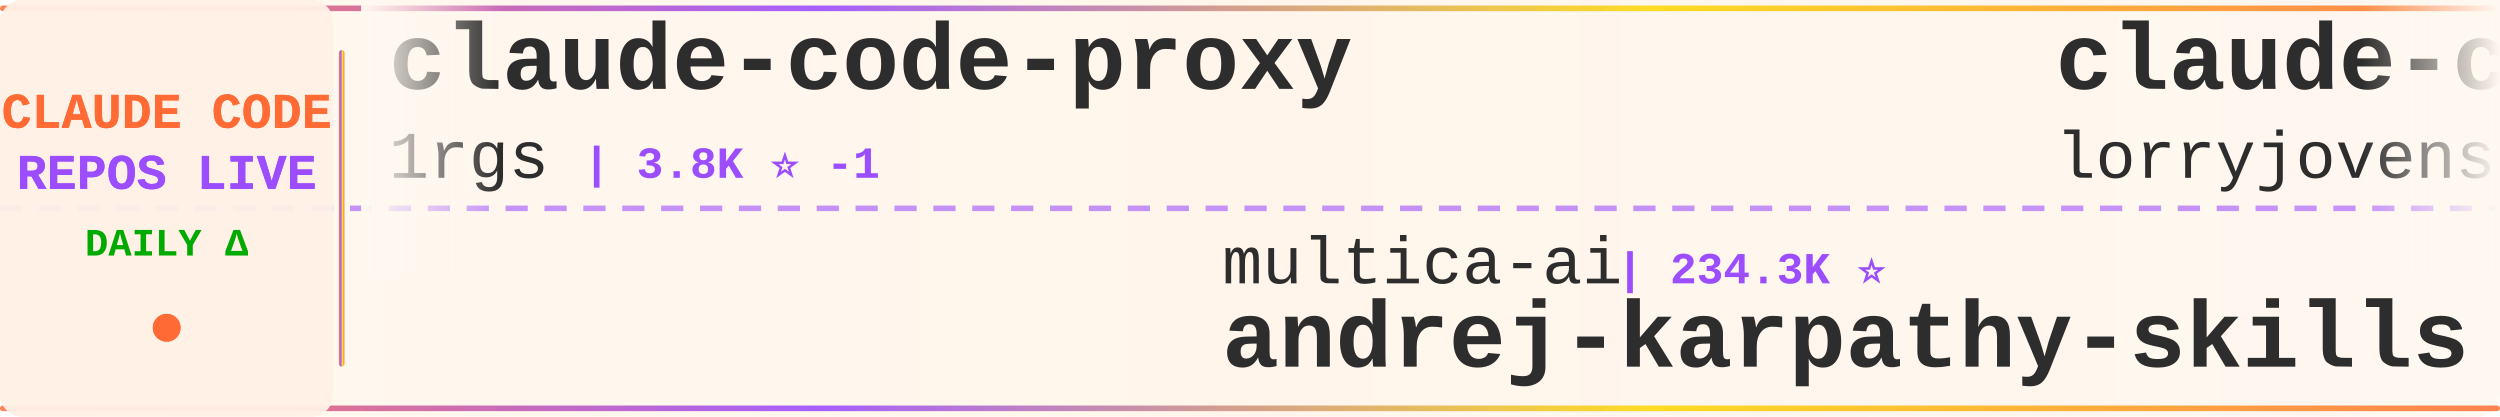
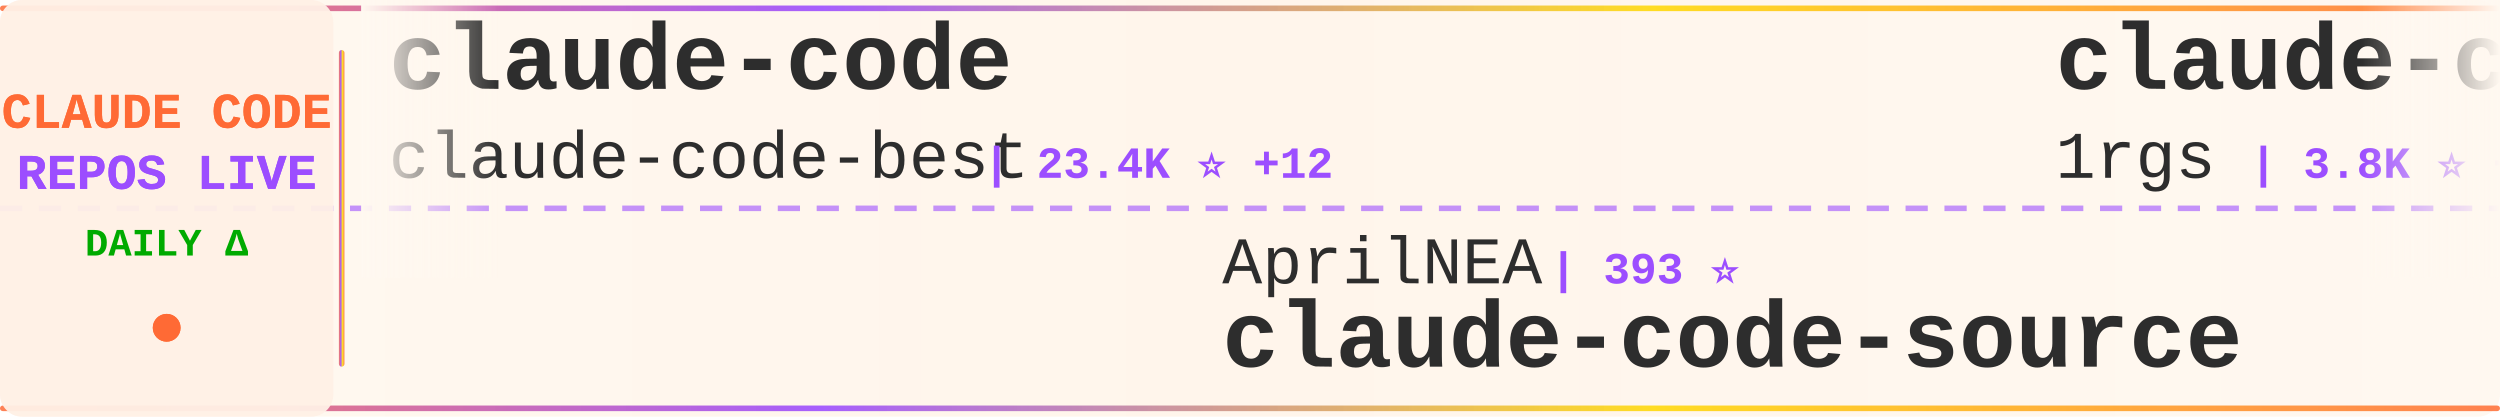
<svg xmlns="http://www.w3.org/2000/svg" width="900" height="150">
  <defs>
    <linearGradient id="tickerBg" x1="0%" y1="0%" x2="100%" y2="0%">
      <stop offset="0%" style="stop-color:#fff8f0;stop-opacity:0.98" />
      <stop offset="50%" style="stop-color:#fff5eb;stop-opacity:1" />
      <stop offset="100%" style="stop-color:#fff8f0;stop-opacity:0.98" />
    </linearGradient>
    <linearGradient id="borderGrad" x1="0%" y1="0%" x2="100%" y2="0%">
      <stop offset="0%" style="stop-color:#FF6B35;stop-opacity:0.85">
        <animate attributeName="stop-opacity" values="0.85;1;0.85" dur="2s" repeatCount="indefinite" />
      </stop>
      <stop offset="33%" style="stop-color:#9C4EFF;stop-opacity:0.9">
        <animate attributeName="stop-opacity" values="0.9;1;0.9" dur="2.2s" repeatCount="indefinite" />
      </stop>
      <stop offset="66%" style="stop-color:#FFD700;stop-opacity:0.85">
        <animate attributeName="stop-opacity" values="0.85;1;0.85" dur="1.8s" repeatCount="indefinite" />
      </stop>
      <stop offset="100%" style="stop-color:#FF6B35;stop-opacity:0.85">
        <animate attributeName="stop-opacity" values="0.85;1;0.85" dur="2s" repeatCount="indefinite" />
      </stop>
    </linearGradient>
    <filter id="textGlow">
      <feGaussianBlur stdDeviation="0.15" result="coloredBlur" />
      <feMerge>
        <feMergeNode in="coloredBlur" />
        <feMergeNode in="SourceGraphic" />
      </feMerge>
    </filter>
    <filter id="metricGlow">
      <feGaussianBlur stdDeviation="0.2" result="coloredBlur" />
      <feMerge>
        <feMergeNode in="coloredBlur" />
        <feMergeNode in="SourceGraphic" />
      </feMerge>
    </filter>
    <linearGradient id="leftFade" x1="0%" y1="0%" x2="100%" y2="0%">
      <stop offset="0%" style="stop-color:#fff8f0;stop-opacity:1" />
      <stop offset="100%" style="stop-color:#fff8f0;stop-opacity:0" />
    </linearGradient>
    <linearGradient id="rightFade" x1="0%" y1="0%" x2="100%" y2="0%">
      <stop offset="0%" style="stop-color:#fff8f0;stop-opacity:0" />
      <stop offset="100%" style="stop-color:#fff8f0;stop-opacity:1" />
    </linearGradient>
  </defs>
  <rect width="900" height="150" fill="url(#tickerBg)" rx="8" />
  <rect x="0" y="2" width="900" height="2" fill="url(#borderGrad)" rx="1" />
  <rect x="0" y="146" width="900" height="2" fill="url(#borderGrad)" rx="1" />
  <line x1="0" y1="75" x2="900" y2="75" stroke="#9C4EFF" stroke-width="2" stroke-dasharray="8 6" opacity="0.6" />
  <rect x="0" y="0" width="120" height="150" fill="#fff0e6" opacity="0.95" rx="8" />
  <text x="60" y="46" font-family="'Courier New', monospace" font-size="18" font-weight="bold" fill="#FF6B35" text-anchor="middle" filter="url(#textGlow)">
    CLAUDE CODE
  </text>
  <text x="60" y="68" font-family="'Courier New', monospace" font-size="18" font-weight="bold" fill="#9C4EFF" text-anchor="middle" filter="url(#textGlow)">
    REPOS LIVE
  </text>
  <text x="60" y="92" font-family="'Courier New', monospace" font-size="14" font-weight="bold" fill="#00aa00" text-anchor="middle">
    DAILY Δ
  </text>
  <circle cx="60" cy="118" r="5" fill="#FF6B35" filter="url(#metricGlow)">
    <animate attributeName="r" values="4;6;4" dur="1.5s" repeatCount="indefinite" />
    <animate attributeName="opacity" values="0.6;1;0.6" dur="1.5s" repeatCount="indefinite" />
  </circle>
  <rect x="122" y="18" width="2" height="114" fill="url(#borderGrad)" rx="1" />
  <clipPath id="tickerClip">
    <rect x="130" y="0" width="770" height="150" />
  </clipPath>
  <g clip-path="url(#tickerClip)">
    <g id="tickerItems">
      <animateTransform attributeName="transform" attributeType="XML" type="translate" from="0 0" to="-3000 0" dur="54s" repeatCount="indefinite" />
      <g transform="translate(0, 0)">
+         <text x="140" y="32" font-family="'Courier New', monospace" font-size="34" font-weight="bold" fill="#2d2d2d">claude-code</text>
+         <text x="140" y="64" font-family="'Courier New', monospace" font-size="24" font-weight="normal" fill="#2d2d2d" opacity="1.0">claude-code-best</text>
+         <text x="354" y="64" font-family="'Courier New', monospace" font-size="16" font-weight="bold" fill="#9C4EFF"> | 23.4K ⭐ +12</text>
+       </g>
+       <g transform="translate(300, 0)">
+         <text x="140" y="102" font-family="'Courier New', monospace" font-size="24" font-weight="normal" fill="#2d2d2d" opacity="1.0">AprilNEA</text>
+         <text x="258" y="102" font-family="'Courier New', monospace" font-size="16" font-weight="bold" fill="#9C4EFF"> | 393 ⭐</text>
+         <text x="140" y="132" font-family="'Courier New', monospace" font-size="34" font-weight="bold" fill="#2d2d2d">claude-code-source</text>
+       </g>
+       <g transform="translate(600, 0)">
        <text x="140" y="32" font-family="'Courier New', monospace" font-size="34" font-weight="bold" fill="#2d2d2d">claude-code-proxy</text>
        <text x="140" y="64" font-family="'Courier New', monospace" font-size="24" font-weight="normal" fill="#2d2d2d" opacity="1.0">1rgs</text>
-         <text x="210" y="64" font-family="'Courier New', monospace" font-size="16" font-weight="bold" fill="#9C4EFF"> | 3.8K ⭐ -1</text>
-       </g>
-       <g transform="translate(300, 0)">
-         <text x="140" y="102" font-family="'Courier New', monospace" font-size="24" font-weight="normal" fill="#2d2d2d" opacity="1.0">multica-ai</text>
-         <text x="282" y="102" font-family="'Courier New', monospace" font-size="16" font-weight="bold" fill="#9C4EFF"> | 234.3K ⭐</text>
-         <text x="140" y="132" font-family="'Courier New', monospace" font-size="34" font-weight="bold" fill="#2d2d2d">andrej-karpathy-skills</text>
-       </g>
-       <g transform="translate(600, 0)">
-         <text x="140" y="32" font-family="'Courier New', monospace" font-size="34" font-weight="bold" fill="#2d2d2d">claude-code-rust</text>
-         <text x="140" y="64" font-family="'Courier New', monospace" font-size="24" font-weight="normal" fill="#2d2d2d" opacity="1.0">lorryjovens-hub</text>
-         <text x="342" y="64" font-family="'Courier New', monospace" font-size="16" font-weight="bold" fill="#9C4EFF"> | 1.7K ⭐</text>
+         <text x="210" y="64" font-family="'Courier New', monospace" font-size="16" font-weight="bold" fill="#9C4EFF"> | 3.8K ⭐ +1</text>
      </g>
      <g transform="translate(900, 0)">
-         <text x="140" y="102" font-family="'Courier New', monospace" font-size="24" font-weight="normal" fill="#2d2d2d" opacity="1.0">rohitg00</text>
-         <text x="258" y="102" font-family="'Courier New', monospace" font-size="16" font-weight="bold" fill="#9C4EFF"> | 2.8K ⭐ +1</text>
-         <text x="140" y="132" font-family="'Courier New', monospace" font-size="34" font-weight="bold" fill="#2d2d2d">awesome-claude-code-tool...</text>
+         <text x="140" y="102" font-family="'Courier New', monospace" font-size="24" font-weight="normal" fill="#2d2d2d" opacity="1.0">pengchengneo</text>
+         <text x="306" y="102" font-family="'Courier New', monospace" font-size="16" font-weight="bold" fill="#9C4EFF"> | 1.8K ⭐</text>
+         <text x="140" y="132" font-family="'Courier New', monospace" font-size="34" font-weight="bold" fill="#2d2d2d">Claude-Code</text>
      </g>
      <g transform="translate(1200, 0)">
+         <text x="140" y="32" font-family="'Courier New', monospace" font-size="34" font-weight="bold" fill="#2d2d2d">claude-code-proxy</text>
+         <text x="140" y="64" font-family="'Courier New', monospace" font-size="24" font-weight="normal" fill="#2d2d2d" opacity="1.0">fuergaosi233</text>
+         <text x="306" y="64" font-family="'Courier New', monospace" font-size="16" font-weight="bold" fill="#9C4EFF"> | 2.8K ⭐</text>
+       </g>
+       <g transform="translate(1500, 0)">
+         <text x="140" y="102" font-family="'Courier New', monospace" font-size="24" font-weight="normal" fill="#2d2d2d" opacity="1.0">LING71671</text>
+         <text x="270" y="102" font-family="'Courier New', monospace" font-size="16" font-weight="bold" fill="#9C4EFF"> | 994 ⭐</text>
+         <text x="140" y="132" font-family="'Courier New', monospace" font-size="34" font-weight="bold" fill="#2d2d2d">Open-ClaudeCode</text>
+       </g>
+       <g transform="translate(1800, 0)">
        <text x="140" y="32" font-family="'Courier New', monospace" font-size="34" font-weight="bold" fill="#2d2d2d">edmunds-claude-code</text>
        <text x="140" y="64" font-family="'Courier New', monospace" font-size="24" font-weight="normal" fill="#2d2d2d" opacity="1.0">edmund-io</text>
        <text x="270" y="64" font-family="'Courier New', monospace" font-size="16" font-weight="bold" fill="#9C4EFF"> | 1.5K ⭐</text>
      </g>
-       <g transform="translate(1500, 0)">
-         <text x="140" y="102" font-family="'Courier New', monospace" font-size="24" font-weight="normal" fill="#2d2d2d" opacity="1.0">overwirehq</text>
-         <text x="282" y="102" font-family="'Courier New', monospace" font-size="16" font-weight="bold" fill="#9C4EFF"> | 2.8K ⭐ -1</text>
-         <text x="140" y="132" font-family="'Courier New', monospace" font-size="34" font-weight="bold" fill="#2d2d2d">claude-code-telegram</text>
-       </g>
-       <g transform="translate(1800, 0)">
-         <text x="140" y="32" font-family="'Courier New', monospace" font-size="34" font-weight="bold" fill="#2d2d2d">awesome-claude-code-suba...</text>
-         <text x="140" y="64" font-family="'Courier New', monospace" font-size="24" font-weight="normal" fill="#2d2d2d" opacity="1.0">VoltAgent</text>
-         <text x="270" y="64" font-family="'Courier New', monospace" font-size="16" font-weight="bold" fill="#9C4EFF"> | 26.7K ⭐ +15</text>
-       </g>
      <g transform="translate(2100, 0)">
-         <text x="140" y="102" font-family="'Courier New', monospace" font-size="24" font-weight="normal" fill="#2d2d2d" opacity="1.0">frankbria</text>
-         <text x="270" y="102" font-family="'Courier New', monospace" font-size="16" font-weight="bold" fill="#9C4EFF"> | 9.7K ⭐ +3</text>
-         <text x="140" y="132" font-family="'Courier New', monospace" font-size="34" font-weight="bold" fill="#2d2d2d">ralph-claude-code</text>
+         <text x="140" y="102" font-family="'Courier New', monospace" font-size="24" font-weight="normal" fill="#2d2d2d" opacity="1.0">mehmoodosman</text>
+         <text x="306" y="102" font-family="'Courier New', monospace" font-size="16" font-weight="bold" fill="#9C4EFF"> | 172 ⭐</text>
+         <text x="140" y="132" font-family="'Courier New', monospace" font-size="34" font-weight="bold" fill="#2d2d2d">claude-code</text>
      </g>
      <g transform="translate(2400, 0)">
-         <text x="140" y="32" font-family="'Courier New', monospace" font-size="34" font-weight="bold" fill="#2d2d2d">claude-code-cli</text>
-         <text x="140" y="64" font-family="'Courier New', monospace" font-size="24" font-weight="normal" fill="#2d2d2d" opacity="1.0">huangserva</text>
-         <text x="282" y="64" font-family="'Courier New', monospace" font-size="16" font-weight="bold" fill="#9C4EFF"> | 633 ⭐</text>
+         <text x="140" y="32" font-family="'Courier New', monospace" font-size="34" font-weight="bold" fill="#2d2d2d">claude-code-rust</text>
+         <text x="140" y="64" font-family="'Courier New', monospace" font-size="24" font-weight="normal" fill="#2d2d2d" opacity="1.0">lorryjovens-hub</text>
+         <text x="342" y="64" font-family="'Courier New', monospace" font-size="16" font-weight="bold" fill="#9C4EFF"> | 1.7K ⭐ +1</text>
      </g>
      <g transform="translate(2700, 0)">
-         <text x="140" y="102" font-family="'Courier New', monospace" font-size="24" font-weight="normal" fill="#2d2d2d" opacity="1.0">Pimzino</text>
-         <text x="246" y="102" font-family="'Courier New', monospace" font-size="16" font-weight="bold" fill="#9C4EFF"> | 3.9K ⭐</text>
-         <text x="140" y="132" font-family="'Courier New', monospace" font-size="34" font-weight="bold" fill="#2d2d2d">claude-code-spec-workflo...</text>
+         <text x="140" y="102" font-family="'Courier New', monospace" font-size="24" font-weight="normal" fill="#2d2d2d" opacity="1.0">ChrisWiles</text>
+         <text x="282" y="102" font-family="'Courier New', monospace" font-size="16" font-weight="bold" fill="#9C4EFF"> | 6.1K ⭐</text>
+         <text x="140" y="132" font-family="'Courier New', monospace" font-size="34" font-weight="bold" fill="#2d2d2d">claude-code-showcase</text>
      </g>
      <g transform="translate(3000, 0)">
+         <text x="140" y="32" font-family="'Courier New', monospace" font-size="34" font-weight="bold" fill="#2d2d2d">claude-code</text>
+         <text x="140" y="64" font-family="'Courier New', monospace" font-size="24" font-weight="normal" fill="#2d2d2d" opacity="1.0">claude-code-best</text>
+         <text x="354" y="64" font-family="'Courier New', monospace" font-size="16" font-weight="bold" fill="#9C4EFF"> | 23.4K ⭐ +12</text>
+       </g>
+       <g transform="translate(3300, 0)">
+         <text x="140" y="102" font-family="'Courier New', monospace" font-size="24" font-weight="normal" fill="#2d2d2d" opacity="1.0">AprilNEA</text>
+         <text x="258" y="102" font-family="'Courier New', monospace" font-size="16" font-weight="bold" fill="#9C4EFF"> | 393 ⭐</text>
+         <text x="140" y="132" font-family="'Courier New', monospace" font-size="34" font-weight="bold" fill="#2d2d2d">claude-code-source</text>
+       </g>
+       <g transform="translate(3600, 0)">
        <text x="140" y="32" font-family="'Courier New', monospace" font-size="34" font-weight="bold" fill="#2d2d2d">claude-code-proxy</text>
        <text x="140" y="64" font-family="'Courier New', monospace" font-size="24" font-weight="normal" fill="#2d2d2d" opacity="1.0">1rgs</text>
-         <text x="210" y="64" font-family="'Courier New', monospace" font-size="16" font-weight="bold" fill="#9C4EFF"> | 3.8K ⭐ -1</text>
-       </g>
-       <g transform="translate(3300, 0)">
-         <text x="140" y="102" font-family="'Courier New', monospace" font-size="24" font-weight="normal" fill="#2d2d2d" opacity="1.0">multica-ai</text>
-         <text x="282" y="102" font-family="'Courier New', monospace" font-size="16" font-weight="bold" fill="#9C4EFF"> | 234.3K ⭐</text>
-         <text x="140" y="132" font-family="'Courier New', monospace" font-size="34" font-weight="bold" fill="#2d2d2d">andrej-karpathy-skills</text>
-       </g>
-       <g transform="translate(3600, 0)">
-         <text x="140" y="32" font-family="'Courier New', monospace" font-size="34" font-weight="bold" fill="#2d2d2d">claude-code-rust</text>
-         <text x="140" y="64" font-family="'Courier New', monospace" font-size="24" font-weight="normal" fill="#2d2d2d" opacity="1.0">lorryjovens-hub</text>
-         <text x="342" y="64" font-family="'Courier New', monospace" font-size="16" font-weight="bold" fill="#9C4EFF"> | 1.7K ⭐</text>
+         <text x="210" y="64" font-family="'Courier New', monospace" font-size="16" font-weight="bold" fill="#9C4EFF"> | 3.8K ⭐ +1</text>
      </g>
      <g transform="translate(3900, 0)">
-         <text x="140" y="102" font-family="'Courier New', monospace" font-size="24" font-weight="normal" fill="#2d2d2d" opacity="1.0">rohitg00</text>
-         <text x="258" y="102" font-family="'Courier New', monospace" font-size="16" font-weight="bold" fill="#9C4EFF"> | 2.8K ⭐ +1</text>
-         <text x="140" y="132" font-family="'Courier New', monospace" font-size="34" font-weight="bold" fill="#2d2d2d">awesome-claude-code-tool...</text>
+         <text x="140" y="102" font-family="'Courier New', monospace" font-size="24" font-weight="normal" fill="#2d2d2d" opacity="1.0">pengchengneo</text>
+         <text x="306" y="102" font-family="'Courier New', monospace" font-size="16" font-weight="bold" fill="#9C4EFF"> | 1.8K ⭐</text>
+         <text x="140" y="132" font-family="'Courier New', monospace" font-size="34" font-weight="bold" fill="#2d2d2d">Claude-Code</text>
      </g>
    </g>
  </g>
  <rect x="130" y="0" width="50" height="100" fill="url(#leftFade)" />
  <rect x="850" y="0" width="50" height="100" fill="url(#rightFade)" />
</svg>
